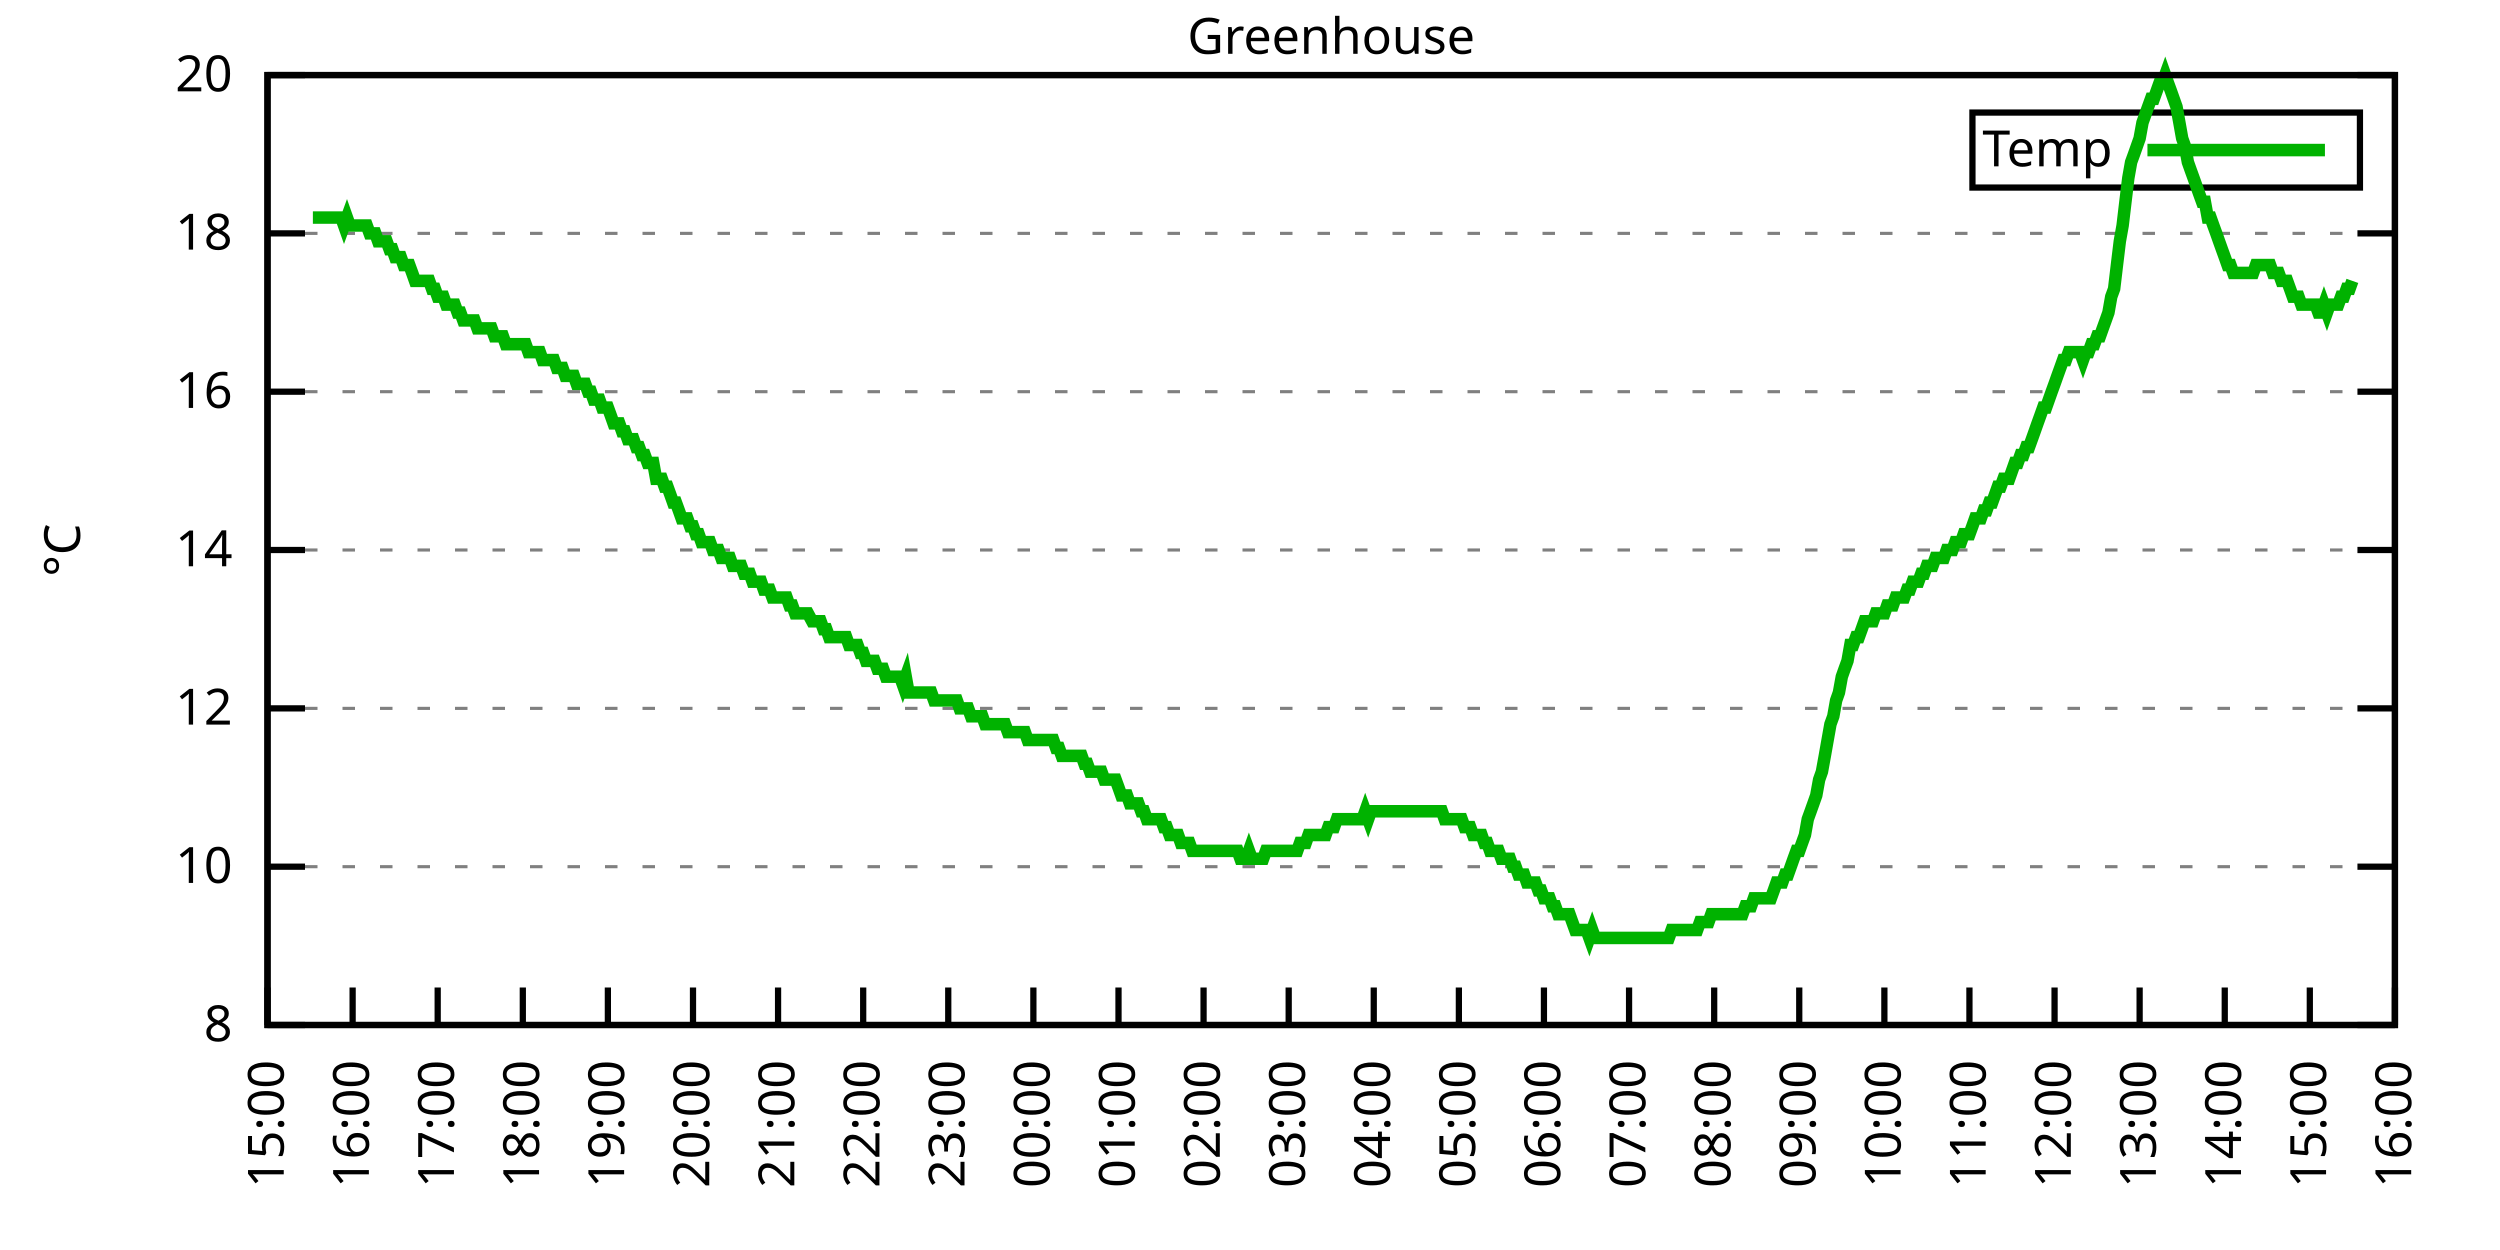
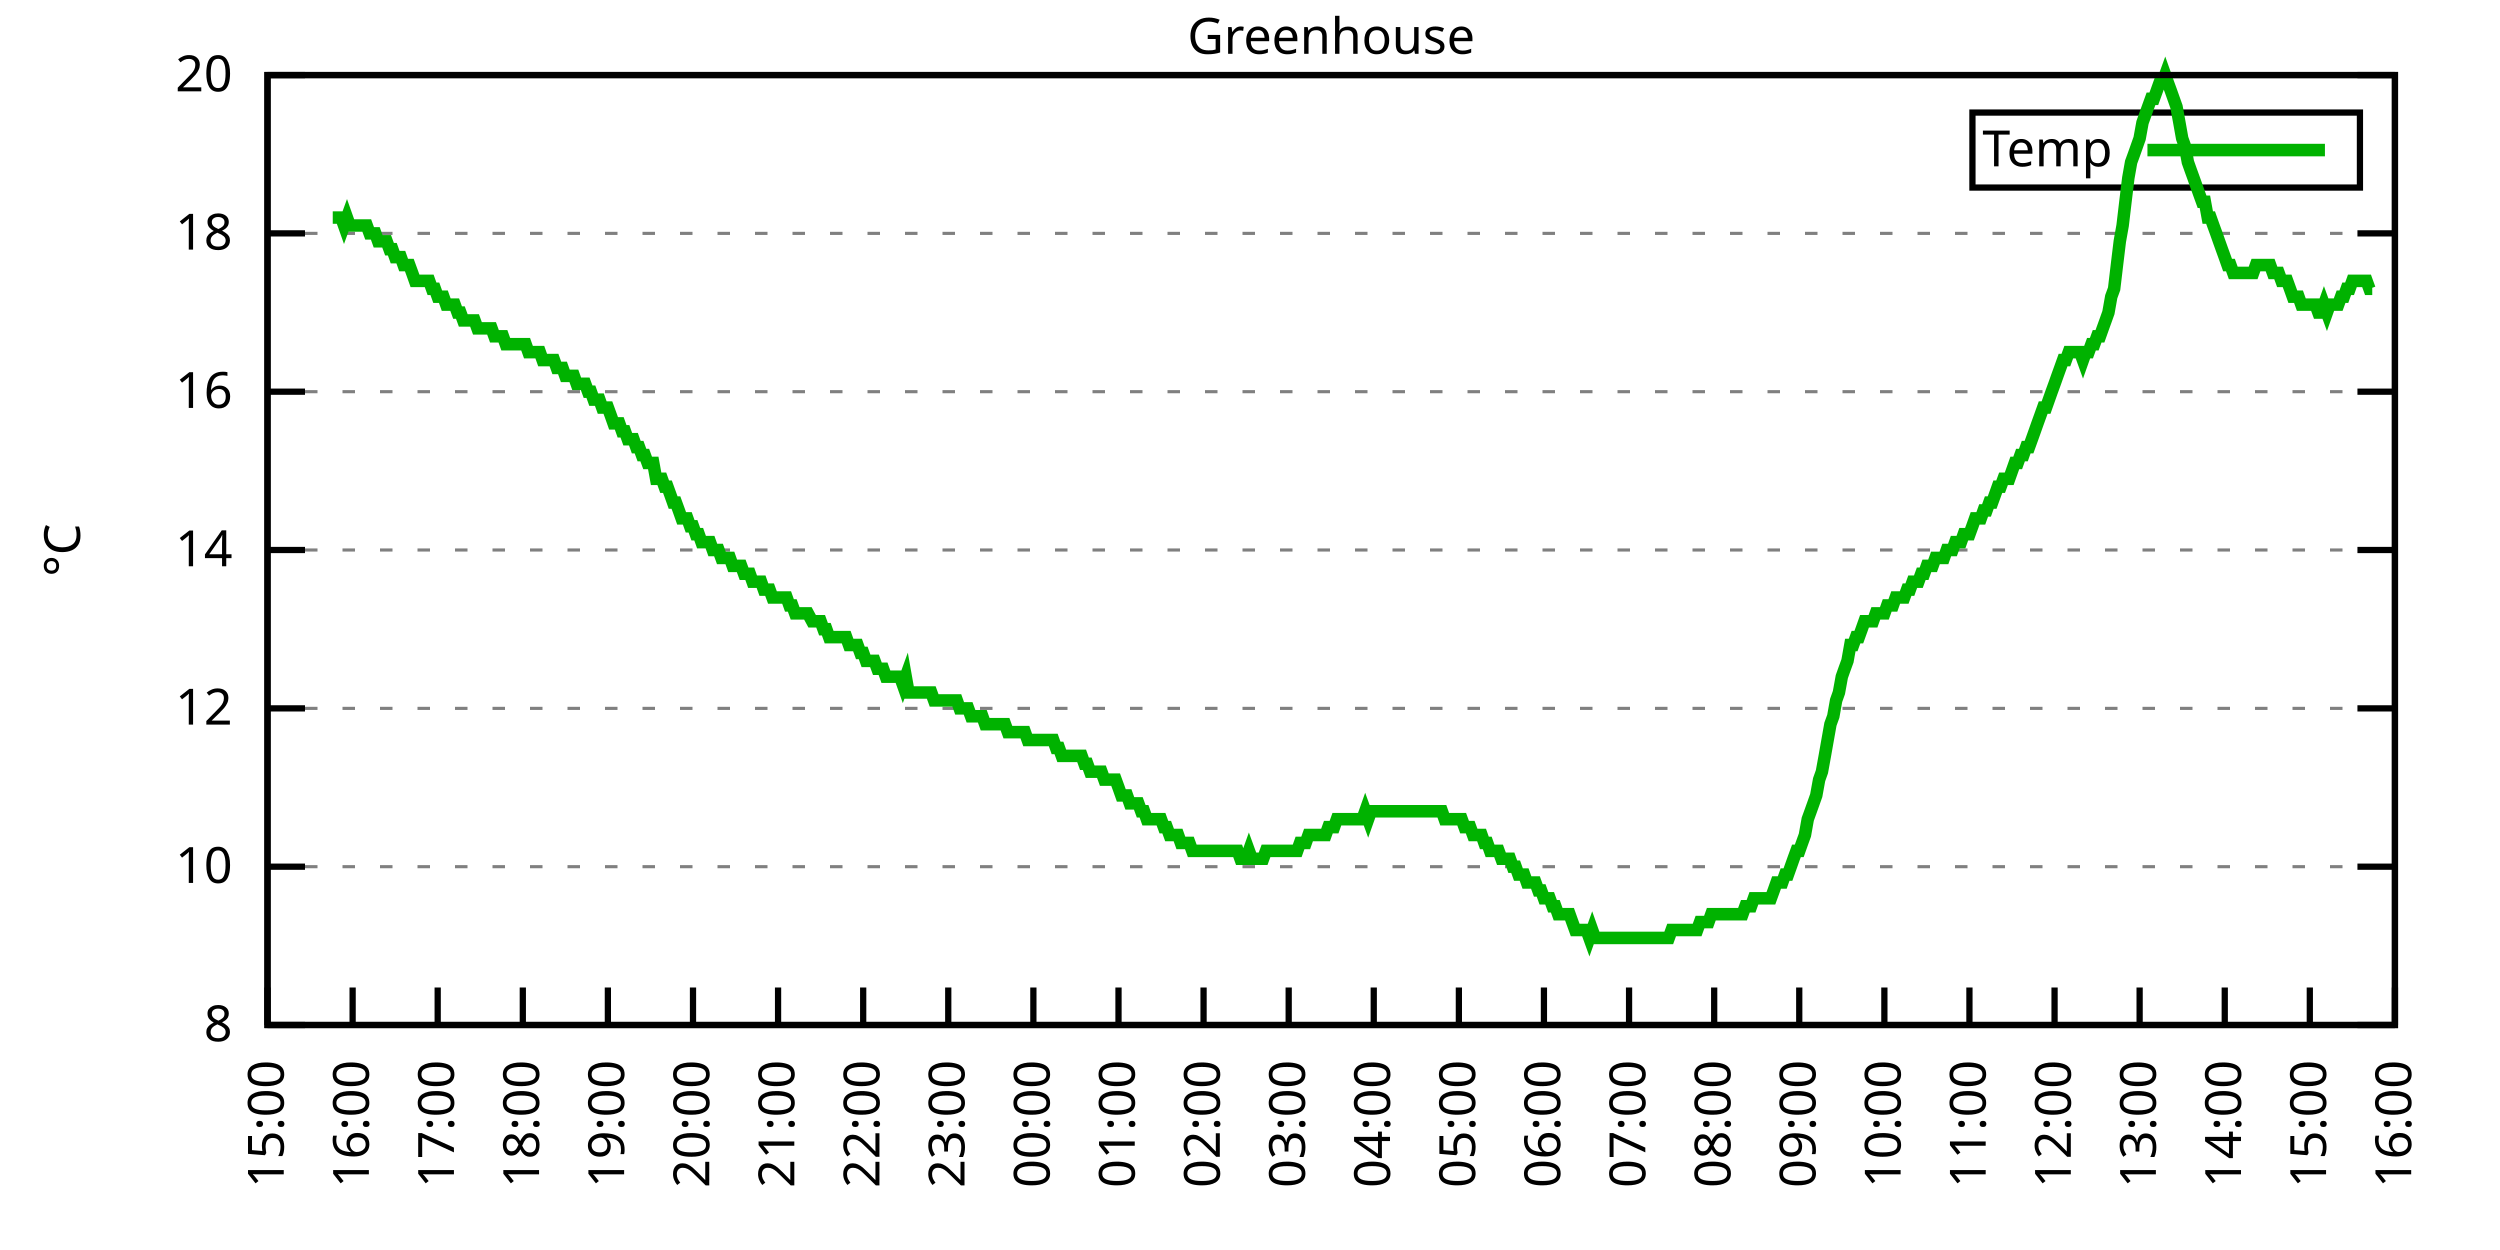
<svg xmlns="http://www.w3.org/2000/svg" xmlns:xlink="http://www.w3.org/1999/xlink" width="400" height="200" viewBox="0 0 400 200">
  <g id="gnuplot_canvas">
    <rect x="0" y="0" width="400" height="200" fill="none" />
    <defs>
      <circle id="gpDot" r="0.5" stroke-width="0.5" stroke="currentColor" />
      <path id="gpPt0" stroke-width="0.333" stroke="currentColor" d="M-1,0 h2 M0,-1 v2" />
      <path id="gpPt1" stroke-width="0.333" stroke="currentColor" d="M-1,-1 L1,1 M1,-1 L-1,1" />
      <path id="gpPt2" stroke-width="0.333" stroke="currentColor" d="M-1,0 L1,0 M0,-1 L0,1 M-1,-1 L1,1 M-1,1 L1,-1" />
      <rect id="gpPt3" stroke-width="0.333" stroke="currentColor" x="-1" y="-1" width="2" height="2" />
      <rect id="gpPt4" stroke-width="0.333" stroke="currentColor" fill="currentColor" x="-1" y="-1" width="2" height="2" />
      <circle id="gpPt5" stroke-width="0.333" stroke="currentColor" cx="0" cy="0" r="1" />
      <use xlink:href="#gpPt5" id="gpPt6" fill="currentColor" stroke="none" />
      <path id="gpPt7" stroke-width="0.333" stroke="currentColor" d="M0,-1.33 L-1.33,0.67 L1.33,0.67 z" />
      <use xlink:href="#gpPt7" id="gpPt8" fill="currentColor" stroke="none" />
      <use xlink:href="#gpPt7" id="gpPt9" stroke="currentColor" transform="rotate(180)" />
      <use xlink:href="#gpPt9" id="gpPt10" fill="currentColor" stroke="none" />
      <use xlink:href="#gpPt3" id="gpPt11" stroke="currentColor" transform="rotate(45)" />
      <use xlink:href="#gpPt11" id="gpPt12" fill="currentColor" stroke="none" />
      <path id="gpPt13" stroke-width="0.333" stroke="currentColor" d="M0,1.330 L1.265,0.411 L0.782,-1.067 L-0.782,-1.076 L-1.265,0.411 z" />
      <use xlink:href="#gpPt13" id="gpPt14" fill="currentColor" stroke="none" />
      <filter id="textbox" filterUnits="objectBoundingBox" x="0" y="0" height="1" width="1">
        <feFlood flood-color="white" flood-opacity="1" result="bgnd" />
        <feComposite in="SourceGraphic" in2="bgnd" operator="atop" />
      </filter>
      <filter id="greybox" filterUnits="objectBoundingBox" x="0" y="0" height="1" width="1">
        <feFlood flood-color="lightgrey" flood-opacity="1" result="grey" />
        <feComposite in="SourceGraphic" in2="grey" operator="atop" />
      </filter>
    </defs>
    <g fill="none" color="white" stroke="currentColor" stroke-width="1.00" stroke-linecap="butt" stroke-linejoin="miter">
</g>
    <g fill="none" color="black" stroke="currentColor" stroke-width="1.00" stroke-linecap="butt" stroke-linejoin="miter">
      <g stroke="none" shape-rendering="crispEdges">
        <polygon fill="rgb(255, 255, 255)" points="42.80,164.00 383.18,164.00 383.18,12.02 42.80,12.02 " />
      </g>
    </g>
    <g fill="none" color="black" stroke="currentColor" stroke-width="1.00" stroke-linecap="butt" stroke-linejoin="miter">
</g>
    <g fill="none" color="black" stroke="black" stroke-width="0.50" stroke-linecap="butt" stroke-linejoin="miter">
</g>
    <g fill="none" color="gray" stroke="currentColor" stroke-width="0.50" stroke-linecap="butt" stroke-linejoin="miter">
      <path stroke="gray" stroke-dasharray="2,4" class="gridline" d="M42.80,164.00 L383.19,164.00  " />
    </g>
    <g fill="none" color="gray" stroke="gray" stroke-width="1.00" stroke-linecap="butt" stroke-linejoin="miter">
</g>
    <g fill="none" color="black" stroke="currentColor" stroke-width="1.00" stroke-linecap="butt" stroke-linejoin="miter">
      <path stroke="black" d="M42.80,164.00 L48.80,164.00 M383.19,164.00 L377.19,164.00  " />
      <g transform="translate(37.20,166.60)" stroke="none" fill="black" font-family="Sans" font-size="8.00" text-anchor="end">
        <text>
          <tspan font-family="Sans"> 8</tspan>
        </text>
      </g>
    </g>
    <g fill="none" color="black" stroke="currentColor" stroke-width="1.00" stroke-linecap="butt" stroke-linejoin="miter">
</g>
    <g fill="none" color="black" stroke="black" stroke-width="0.50" stroke-linecap="butt" stroke-linejoin="miter">
</g>
    <g fill="none" color="gray" stroke="currentColor" stroke-width="0.50" stroke-linecap="butt" stroke-linejoin="miter">
      <path stroke="gray" stroke-dasharray="2,4" class="gridline" d="M42.80,138.67 L383.19,138.67  " />
    </g>
    <g fill="none" color="gray" stroke="gray" stroke-width="1.00" stroke-linecap="butt" stroke-linejoin="miter">
</g>
    <g fill="none" color="black" stroke="currentColor" stroke-width="1.00" stroke-linecap="butt" stroke-linejoin="miter">
      <path stroke="black" d="M42.80,138.67 L48.80,138.67 M383.19,138.67 L377.19,138.67  " />
      <g transform="translate(37.20,141.27)" stroke="none" fill="black" font-family="Sans" font-size="8.00" text-anchor="end">
        <text>
          <tspan font-family="Sans"> 10</tspan>
        </text>
      </g>
    </g>
    <g fill="none" color="black" stroke="currentColor" stroke-width="1.00" stroke-linecap="butt" stroke-linejoin="miter">
</g>
    <g fill="none" color="black" stroke="black" stroke-width="0.50" stroke-linecap="butt" stroke-linejoin="miter">
</g>
    <g fill="none" color="gray" stroke="currentColor" stroke-width="0.50" stroke-linecap="butt" stroke-linejoin="miter">
      <path stroke="gray" stroke-dasharray="2,4" class="gridline" d="M42.80,113.34 L383.19,113.34  " />
    </g>
    <g fill="none" color="gray" stroke="gray" stroke-width="1.00" stroke-linecap="butt" stroke-linejoin="miter">
</g>
    <g fill="none" color="black" stroke="currentColor" stroke-width="1.00" stroke-linecap="butt" stroke-linejoin="miter">
      <path stroke="black" d="M42.80,113.34 L48.80,113.34 M383.19,113.34 L377.19,113.34  " />
      <g transform="translate(37.20,115.94)" stroke="none" fill="black" font-family="Sans" font-size="8.00" text-anchor="end">
        <text>
          <tspan font-family="Sans"> 12</tspan>
        </text>
      </g>
    </g>
    <g fill="none" color="black" stroke="currentColor" stroke-width="1.00" stroke-linecap="butt" stroke-linejoin="miter">
</g>
    <g fill="none" color="black" stroke="black" stroke-width="0.50" stroke-linecap="butt" stroke-linejoin="miter">
</g>
    <g fill="none" color="gray" stroke="currentColor" stroke-width="0.50" stroke-linecap="butt" stroke-linejoin="miter">
      <path stroke="gray" stroke-dasharray="2,4" class="gridline" d="M42.80,88.00 L383.19,88.00  " />
    </g>
    <g fill="none" color="gray" stroke="gray" stroke-width="1.00" stroke-linecap="butt" stroke-linejoin="miter">
</g>
    <g fill="none" color="black" stroke="currentColor" stroke-width="1.00" stroke-linecap="butt" stroke-linejoin="miter">
      <path stroke="black" d="M42.80,88.00 L48.80,88.00 M383.19,88.00 L377.19,88.00  " />
      <g transform="translate(37.20,90.60)" stroke="none" fill="black" font-family="Sans" font-size="8.00" text-anchor="end">
        <text>
          <tspan font-family="Sans"> 14</tspan>
        </text>
      </g>
    </g>
    <g fill="none" color="black" stroke="currentColor" stroke-width="1.00" stroke-linecap="butt" stroke-linejoin="miter">
</g>
    <g fill="none" color="black" stroke="black" stroke-width="0.50" stroke-linecap="butt" stroke-linejoin="miter">
</g>
    <g fill="none" color="gray" stroke="currentColor" stroke-width="0.50" stroke-linecap="butt" stroke-linejoin="miter">
      <path stroke="gray" stroke-dasharray="2,4" class="gridline" d="M42.80,62.67 L383.19,62.67  " />
    </g>
    <g fill="none" color="gray" stroke="gray" stroke-width="1.00" stroke-linecap="butt" stroke-linejoin="miter">
</g>
    <g fill="none" color="black" stroke="currentColor" stroke-width="1.00" stroke-linecap="butt" stroke-linejoin="miter">
      <path stroke="black" d="M42.80,62.67 L48.80,62.67 M383.19,62.67 L377.19,62.67  " />
      <g transform="translate(37.20,65.27)" stroke="none" fill="black" font-family="Sans" font-size="8.00" text-anchor="end">
        <text>
          <tspan font-family="Sans"> 16</tspan>
        </text>
      </g>
    </g>
    <g fill="none" color="black" stroke="currentColor" stroke-width="1.00" stroke-linecap="butt" stroke-linejoin="miter">
</g>
    <g fill="none" color="black" stroke="black" stroke-width="0.50" stroke-linecap="butt" stroke-linejoin="miter">
</g>
    <g fill="none" color="gray" stroke="currentColor" stroke-width="0.50" stroke-linecap="butt" stroke-linejoin="miter">
      <path stroke="gray" stroke-dasharray="2,4" class="gridline" d="M42.80,37.34 L383.19,37.34  " />
    </g>
    <g fill="none" color="gray" stroke="gray" stroke-width="1.00" stroke-linecap="butt" stroke-linejoin="miter">
</g>
    <g fill="none" color="black" stroke="currentColor" stroke-width="1.00" stroke-linecap="butt" stroke-linejoin="miter">
      <path stroke="black" d="M42.80,37.34 L48.80,37.34 M383.19,37.34 L377.19,37.34  " />
      <g transform="translate(37.20,39.94)" stroke="none" fill="black" font-family="Sans" font-size="8.00" text-anchor="end">
        <text>
          <tspan font-family="Sans"> 18</tspan>
        </text>
      </g>
    </g>
    <g fill="none" color="black" stroke="currentColor" stroke-width="1.00" stroke-linecap="butt" stroke-linejoin="miter">
</g>
    <g fill="none" color="black" stroke="black" stroke-width="0.50" stroke-linecap="butt" stroke-linejoin="miter">
</g>
    <g fill="none" color="gray" stroke="currentColor" stroke-width="0.50" stroke-linecap="butt" stroke-linejoin="miter">
      <path stroke="gray" stroke-dasharray="2,4" class="gridline" d="M42.80,12.01 L383.19,12.01  " />
    </g>
    <g fill="none" color="gray" stroke="gray" stroke-width="1.00" stroke-linecap="butt" stroke-linejoin="miter">
</g>
    <g fill="none" color="black" stroke="currentColor" stroke-width="1.00" stroke-linecap="butt" stroke-linejoin="miter">
      <path stroke="black" d="M42.80,12.01 L48.80,12.01 M383.19,12.01 L377.19,12.01  " />
      <g transform="translate(37.20,14.61)" stroke="none" fill="black" font-family="Sans" font-size="8.00" text-anchor="end">
        <text>
          <tspan font-family="Sans"> 20</tspan>
        </text>
      </g>
    </g>
    <g fill="none" color="black" stroke="currentColor" stroke-width="1.00" stroke-linecap="butt" stroke-linejoin="miter">
      <path stroke="black" d="M42.80,164.00 L42.80,158.00  " />
      <g transform="translate(45.40,169.60) rotate(270.00)" stroke="none" fill="black" font-family="Sans" font-size="8.00" text-anchor="end">
        <text>
          <tspan font-family="Sans">15:00</tspan>
        </text>
      </g>
    </g>
    <g fill="none" color="black" stroke="currentColor" stroke-width="1.00" stroke-linecap="butt" stroke-linejoin="miter">
      <path stroke="black" d="M56.42,164.00 L56.42,158.00  " />
      <g transform="translate(59.02,169.60) rotate(270.00)" stroke="none" fill="black" font-family="Sans" font-size="8.00" text-anchor="end">
        <text>
          <tspan font-family="Sans">16:00</tspan>
        </text>
      </g>
    </g>
    <g fill="none" color="black" stroke="currentColor" stroke-width="1.00" stroke-linecap="butt" stroke-linejoin="miter">
      <path stroke="black" d="M70.03,164.00 L70.03,158.00  " />
      <g transform="translate(72.63,169.60) rotate(270.00)" stroke="none" fill="black" font-family="Sans" font-size="8.00" text-anchor="end">
        <text>
          <tspan font-family="Sans">17:00</tspan>
        </text>
      </g>
    </g>
    <g fill="none" color="black" stroke="currentColor" stroke-width="1.00" stroke-linecap="butt" stroke-linejoin="miter">
      <path stroke="black" d="M83.65,164.00 L83.65,158.00  " />
      <g transform="translate(86.25,169.60) rotate(270.00)" stroke="none" fill="black" font-family="Sans" font-size="8.00" text-anchor="end">
        <text>
          <tspan font-family="Sans">18:00</tspan>
        </text>
      </g>
    </g>
    <g fill="none" color="black" stroke="currentColor" stroke-width="1.00" stroke-linecap="butt" stroke-linejoin="miter">
      <path stroke="black" d="M97.26,164.00 L97.26,158.00  " />
      <g transform="translate(99.86,169.60) rotate(270.00)" stroke="none" fill="black" font-family="Sans" font-size="8.00" text-anchor="end">
        <text>
          <tspan font-family="Sans">19:00</tspan>
        </text>
      </g>
    </g>
    <g fill="none" color="black" stroke="currentColor" stroke-width="1.00" stroke-linecap="butt" stroke-linejoin="miter">
      <path stroke="black" d="M110.88,164.00 L110.88,158.00  " />
      <g transform="translate(113.48,169.60) rotate(270.00)" stroke="none" fill="black" font-family="Sans" font-size="8.00" text-anchor="end">
        <text>
          <tspan font-family="Sans">20:00</tspan>
        </text>
      </g>
    </g>
    <g fill="none" color="black" stroke="currentColor" stroke-width="1.00" stroke-linecap="butt" stroke-linejoin="miter">
      <path stroke="black" d="M124.49,164.00 L124.49,158.00  " />
      <g transform="translate(127.09,169.60) rotate(270.00)" stroke="none" fill="black" font-family="Sans" font-size="8.00" text-anchor="end">
        <text>
          <tspan font-family="Sans">21:00</tspan>
        </text>
      </g>
    </g>
    <g fill="none" color="black" stroke="currentColor" stroke-width="1.00" stroke-linecap="butt" stroke-linejoin="miter">
      <path stroke="black" d="M138.11,164.00 L138.11,158.00  " />
      <g transform="translate(140.71,169.60) rotate(270.00)" stroke="none" fill="black" font-family="Sans" font-size="8.00" text-anchor="end">
        <text>
          <tspan font-family="Sans">22:00</tspan>
        </text>
      </g>
    </g>
    <g fill="none" color="black" stroke="currentColor" stroke-width="1.00" stroke-linecap="butt" stroke-linejoin="miter">
      <path stroke="black" d="M151.72,164.00 L151.72,158.00  " />
      <g transform="translate(154.32,169.60) rotate(270.00)" stroke="none" fill="black" font-family="Sans" font-size="8.00" text-anchor="end">
        <text>
          <tspan font-family="Sans">23:00</tspan>
        </text>
      </g>
    </g>
    <g fill="none" color="black" stroke="currentColor" stroke-width="1.00" stroke-linecap="butt" stroke-linejoin="miter">
      <path stroke="black" d="M165.34,164.00 L165.34,158.00  " />
      <g transform="translate(167.94,169.60) rotate(270.00)" stroke="none" fill="black" font-family="Sans" font-size="8.00" text-anchor="end">
        <text>
          <tspan font-family="Sans">00:00</tspan>
        </text>
      </g>
    </g>
    <g fill="none" color="black" stroke="currentColor" stroke-width="1.00" stroke-linecap="butt" stroke-linejoin="miter">
      <path stroke="black" d="M178.96,164.00 L178.96,158.00  " />
      <g transform="translate(181.56,169.60) rotate(270.00)" stroke="none" fill="black" font-family="Sans" font-size="8.00" text-anchor="end">
        <text>
          <tspan font-family="Sans">01:00</tspan>
        </text>
      </g>
    </g>
    <g fill="none" color="black" stroke="currentColor" stroke-width="1.00" stroke-linecap="butt" stroke-linejoin="miter">
      <path stroke="black" d="M192.57,164.00 L192.57,158.00  " />
      <g transform="translate(195.17,169.60) rotate(270.00)" stroke="none" fill="black" font-family="Sans" font-size="8.00" text-anchor="end">
        <text>
          <tspan font-family="Sans">02:00</tspan>
        </text>
      </g>
    </g>
    <g fill="none" color="black" stroke="currentColor" stroke-width="1.00" stroke-linecap="butt" stroke-linejoin="miter">
      <path stroke="black" d="M206.19,164.00 L206.19,158.00  " />
      <g transform="translate(208.79,169.60) rotate(270.00)" stroke="none" fill="black" font-family="Sans" font-size="8.00" text-anchor="end">
        <text>
          <tspan font-family="Sans">03:00</tspan>
        </text>
      </g>
    </g>
    <g fill="none" color="black" stroke="currentColor" stroke-width="1.00" stroke-linecap="butt" stroke-linejoin="miter">
      <path stroke="black" d="M219.80,164.00 L219.80,158.00  " />
      <g transform="translate(222.40,169.60) rotate(270.00)" stroke="none" fill="black" font-family="Sans" font-size="8.00" text-anchor="end">
        <text>
          <tspan font-family="Sans">04:00</tspan>
        </text>
      </g>
    </g>
    <g fill="none" color="black" stroke="currentColor" stroke-width="1.00" stroke-linecap="butt" stroke-linejoin="miter">
      <path stroke="black" d="M233.42,164.00 L233.42,158.00  " />
      <g transform="translate(236.02,169.60) rotate(270.00)" stroke="none" fill="black" font-family="Sans" font-size="8.00" text-anchor="end">
        <text>
          <tspan font-family="Sans">05:00</tspan>
        </text>
      </g>
    </g>
    <g fill="none" color="black" stroke="currentColor" stroke-width="1.00" stroke-linecap="butt" stroke-linejoin="miter">
      <path stroke="black" d="M247.03,164.00 L247.03,158.00  " />
      <g transform="translate(249.63,169.60) rotate(270.00)" stroke="none" fill="black" font-family="Sans" font-size="8.00" text-anchor="end">
        <text>
          <tspan font-family="Sans">06:00</tspan>
        </text>
      </g>
    </g>
    <g fill="none" color="black" stroke="currentColor" stroke-width="1.00" stroke-linecap="butt" stroke-linejoin="miter">
      <path stroke="black" d="M260.65,164.00 L260.65,158.00  " />
      <g transform="translate(263.25,169.60) rotate(270.00)" stroke="none" fill="black" font-family="Sans" font-size="8.00" text-anchor="end">
        <text>
          <tspan font-family="Sans">07:00</tspan>
        </text>
      </g>
    </g>
    <g fill="none" color="black" stroke="currentColor" stroke-width="1.00" stroke-linecap="butt" stroke-linejoin="miter">
      <path stroke="black" d="M274.27,164.00 L274.27,158.00  " />
      <g transform="translate(276.87,169.60) rotate(270.00)" stroke="none" fill="black" font-family="Sans" font-size="8.00" text-anchor="end">
        <text>
          <tspan font-family="Sans">08:00</tspan>
        </text>
      </g>
    </g>
    <g fill="none" color="black" stroke="currentColor" stroke-width="1.00" stroke-linecap="butt" stroke-linejoin="miter">
      <path stroke="black" d="M287.88,164.00 L287.88,158.00  " />
      <g transform="translate(290.48,169.60) rotate(270.00)" stroke="none" fill="black" font-family="Sans" font-size="8.00" text-anchor="end">
        <text>
          <tspan font-family="Sans">09:00</tspan>
        </text>
      </g>
    </g>
    <g fill="none" color="black" stroke="currentColor" stroke-width="1.00" stroke-linecap="butt" stroke-linejoin="miter">
      <path stroke="black" d="M301.50,164.00 L301.50,158.00  " />
      <g transform="translate(304.10,169.60) rotate(270.00)" stroke="none" fill="black" font-family="Sans" font-size="8.00" text-anchor="end">
        <text>
          <tspan font-family="Sans">10:00</tspan>
        </text>
      </g>
    </g>
    <g fill="none" color="black" stroke="currentColor" stroke-width="1.00" stroke-linecap="butt" stroke-linejoin="miter">
      <path stroke="black" d="M315.11,164.00 L315.11,158.00  " />
      <g transform="translate(317.71,169.60) rotate(270.00)" stroke="none" fill="black" font-family="Sans" font-size="8.00" text-anchor="end">
        <text>
          <tspan font-family="Sans">11:00</tspan>
        </text>
      </g>
    </g>
    <g fill="none" color="black" stroke="currentColor" stroke-width="1.00" stroke-linecap="butt" stroke-linejoin="miter">
      <path stroke="black" d="M328.73,164.00 L328.73,158.00  " />
      <g transform="translate(331.33,169.60) rotate(270.00)" stroke="none" fill="black" font-family="Sans" font-size="8.00" text-anchor="end">
        <text>
          <tspan font-family="Sans">12:00</tspan>
        </text>
      </g>
    </g>
    <g fill="none" color="black" stroke="currentColor" stroke-width="1.00" stroke-linecap="butt" stroke-linejoin="miter">
      <path stroke="black" d="M342.34,164.00 L342.34,158.00  " />
      <g transform="translate(344.94,169.60) rotate(270.00)" stroke="none" fill="black" font-family="Sans" font-size="8.00" text-anchor="end">
        <text>
          <tspan font-family="Sans">13:00</tspan>
        </text>
      </g>
    </g>
    <g fill="none" color="black" stroke="currentColor" stroke-width="1.00" stroke-linecap="butt" stroke-linejoin="miter">
      <path stroke="black" d="M355.96,164.00 L355.96,158.00  " />
      <g transform="translate(358.56,169.60) rotate(270.00)" stroke="none" fill="black" font-family="Sans" font-size="8.00" text-anchor="end">
        <text>
          <tspan font-family="Sans">14:00</tspan>
        </text>
      </g>
    </g>
    <g fill="none" color="black" stroke="currentColor" stroke-width="1.00" stroke-linecap="butt" stroke-linejoin="miter">
      <path stroke="black" d="M369.57,164.00 L369.57,158.00  " />
      <g transform="translate(372.17,169.60) rotate(270.00)" stroke="none" fill="black" font-family="Sans" font-size="8.00" text-anchor="end">
        <text>
          <tspan font-family="Sans">15:00</tspan>
        </text>
      </g>
    </g>
    <g fill="none" color="black" stroke="currentColor" stroke-width="1.00" stroke-linecap="butt" stroke-linejoin="miter">
      <path stroke="black" d="M383.19,164.00 L383.19,158.00  " />
      <g transform="translate(385.79,169.60) rotate(270.00)" stroke="none" fill="black" font-family="Sans" font-size="8.00" text-anchor="end">
        <text>
          <tspan font-family="Sans">16:00</tspan>
        </text>
      </g>
    </g>
    <g fill="none" color="black" stroke="currentColor" stroke-width="1.00" stroke-linecap="butt" stroke-linejoin="miter">
</g>
    <g fill="none" color="black" stroke="currentColor" stroke-width="1.00" stroke-linecap="butt" stroke-linejoin="miter">
      <path stroke="black" d="M42.80,12.01 L42.80,164.00 L383.19,164.00 L383.19,12.01 L42.80,12.01 Z  " />
    </g>
    <g fill="none" color="black" stroke="currentColor" stroke-width="1.00" stroke-linecap="butt" stroke-linejoin="miter">
</g>
    <g fill="none" color="black" stroke="currentColor" stroke-width="1.00" stroke-linecap="butt" stroke-linejoin="miter">
      <path stroke="black" d="M315.59,30.01 L315.59,18.01 L377.59,18.01 L377.59,30.01 L315.59,30.01 Z  " />
    </g>
    <g id="Greenhouse_plot_1">
      <g fill="none" color="white" stroke="black" stroke-width="2.00" stroke-linecap="butt" stroke-linejoin="miter">
</g>
      <g fill="none" color="black" stroke="currentColor" stroke-width="2.00" stroke-linecap="butt" stroke-linejoin="miter">
        <g transform="translate(337.99,26.61)" stroke="none" fill="black" font-family="Sans" font-size="8.00" text-anchor="end">
          <text>
            <tspan font-family="Sans">Temp</tspan>
          </text>
        </g>
      </g>
      <g fill="none" color="black" stroke="currentColor" stroke-width="2.00" stroke-linecap="butt" stroke-linejoin="miter">
-         <path stroke="rgb(  0, 178,   0)" d="M343.59,24.01 L371.99,24.01 M50.06,34.81 L50.52,34.81 L50.97,34.81 L51.42,34.81 L51.88,34.81 L52.33,34.81   L52.78,34.81 L53.24,34.81 L53.69,34.81 L54.15,34.81 L54.60,34.81 L55.05,36.08 L55.51,34.81 L55.96,36.08   L56.42,36.08 L56.87,36.08 L57.32,36.08 L57.78,36.08 L58.23,36.08 L58.68,36.08 L59.14,37.34 L59.59,37.34   L60.05,37.34 L60.50,38.61 L60.95,38.61 L61.41,38.61 L61.86,38.61 L62.32,39.87 L62.77,39.87 L63.22,41.14   L63.68,41.14 L64.13,41.14 L64.58,42.41 L65.04,42.41 L65.49,42.41 L65.95,43.67 L66.40,44.94 L66.85,44.94   L67.31,44.94 L67.76,44.94 L68.22,44.94 L68.67,44.94 L69.12,46.21 L69.58,46.21 L70.03,47.47 L70.49,47.47   L70.94,47.47 L71.39,48.74 L71.85,48.74 L72.30,48.74 L72.75,48.74 L73.21,50.01 L73.66,50.01 L74.12,51.27   L74.57,51.27 L75.02,51.27 L75.48,51.27 L75.93,51.27 L76.39,52.54 L76.84,52.54 L77.29,52.54 L77.75,52.54   L78.20,52.54 L78.65,52.54 L79.11,53.81 L79.56,53.81 L80.02,53.81 L80.47,53.81 L80.92,55.07 L81.38,55.07   L81.83,55.07 L82.29,55.07 L82.74,55.07 L83.19,55.07 L83.65,55.07 L84.10,55.07 L84.55,56.34 L85.01,56.34   L85.46,56.34 L85.92,56.34 L86.37,56.34 L86.82,57.61 L87.28,57.61 L87.73,57.61 L88.19,57.61 L88.64,57.61   L89.09,58.87 L89.55,58.87 L90.00,58.87 L90.45,60.14 L90.91,60.14 L91.36,60.14 L91.82,60.14 L92.27,61.41   L92.72,61.41 L93.18,61.41 L93.63,61.41 L94.09,62.67 L94.54,62.67 L94.99,63.94 L95.45,63.94 L95.90,63.94   L96.35,65.21 L96.81,65.21 L97.26,65.21 L97.72,66.47 L98.17,67.74 L98.62,67.74 L99.08,67.74 L99.53,69.01   L99.99,69.01 L100.44,70.27 L100.89,70.27 L101.35,70.27 L101.80,71.54 L102.25,71.54 L102.71,72.81 L103.16,72.81   L103.62,74.07 L104.07,74.07 L104.52,74.07 L104.98,76.61 L105.43,76.61 L105.89,76.61 L106.34,77.87 L106.79,77.87   L107.25,79.14 L107.70,80.41 L108.15,80.41 L108.61,81.67 L109.06,82.94 L109.52,82.94 L109.97,82.94 L110.42,84.21   L110.88,84.21 L111.33,85.47 L111.79,85.47 L112.24,86.74 L112.69,86.74 L113.15,86.74 L113.60,86.74 L114.05,88.00   L114.51,88.00 L114.96,88.00 L115.42,89.27 L115.87,89.27 L116.32,89.27 L116.78,89.27 L117.23,90.54 L117.69,90.54   L118.14,90.54 L118.59,90.54 L119.05,91.80 L119.50,91.80 L119.96,91.80 L120.41,93.07 L120.86,93.07 L121.32,93.07   L121.77,93.07 L122.22,94.34 L122.68,94.34 L123.13,94.34 L123.59,95.60 L124.04,95.60 L124.49,95.60 L124.95,95.60   L125.40,95.60 L125.86,95.60 L126.31,96.87 L126.76,96.87 L127.22,98.14 L127.67,98.14 L128.12,98.14 L128.58,98.14   L129.03,98.14 L129.26,98.14 L129.94,99.40 L130.39,99.40 L130.85,99.40 L131.30,99.40 L131.76,100.67 L132.21,100.67   L132.66,101.94 L133.12,101.94 L133.57,101.94 L134.02,101.94 L134.48,101.94 L134.93,101.94 L135.39,101.94 L135.84,103.20   L136.29,103.20 L136.75,103.20 L137.20,103.20 L137.66,104.47 L138.11,104.47 L138.56,105.74 L139.02,105.74 L139.47,105.74   L139.92,105.74 L140.38,107.00 L140.83,107.00 L141.29,107.00 L141.74,108.27 L142.19,108.27 L142.65,108.27 L143.10,108.27   L143.56,108.27 L144.01,108.27 L144.46,109.54 L144.92,108.27 L145.37,110.80 L145.82,110.80 L146.28,110.80 L146.73,110.80   L147.19,110.80 L147.64,110.80 L148.09,110.80 L148.55,110.80 L149.00,110.80 L149.46,112.07 L149.91,112.07 L150.36,112.07   L150.82,112.07 L151.27,112.07 L151.72,112.07 L152.18,112.07 L152.63,112.07 L153.09,112.07 L153.54,113.34 L153.99,113.34   L154.45,113.34 L154.90,113.34 L155.36,114.60 L155.81,114.60 L156.26,114.60 L156.72,114.60 L157.17,114.60 L157.62,115.87   L158.08,115.87 L158.53,115.87 L158.99,115.87 L159.44,115.87 L159.89,115.87 L160.35,115.87 L160.80,115.87 L161.26,117.14   L161.71,117.14 L162.16,117.14 L162.62,117.14 L163.07,117.14 L163.52,117.14 L163.98,117.14 L164.43,118.40 L164.89,118.40   L165.34,118.40 L165.79,118.40 L166.25,118.40 L166.70,118.40 L167.16,118.40 L167.61,118.40 L168.06,118.40 L168.52,118.40   L168.97,119.67 L169.43,119.67 L169.88,120.94 L170.33,120.94 L170.79,120.94 L171.24,120.94 L171.69,120.94 L172.15,120.94   L172.60,120.94 L173.06,120.94 L173.51,122.20 L173.96,122.20 L174.42,123.47 L174.87,123.47 L175.33,123.47 L175.78,123.47   L176.23,123.47 L176.69,124.74 L177.14,124.74 L177.59,124.74 L178.05,124.74 L178.50,124.74 L178.96,126.00 L179.41,127.27   L179.86,127.27 L180.32,127.27 L180.77,128.54 L181.23,128.54 L181.68,128.54 L182.13,128.54 L182.59,129.80 L183.04,129.80   L183.49,131.07 L183.95,131.07 L184.40,131.07 L184.86,131.07 L185.31,131.07 L185.76,131.07 L186.22,132.34 L186.67,132.34   L187.13,133.60 L187.58,133.60 L188.03,133.60 L188.49,133.60 L188.94,134.87 L189.39,134.87 L189.85,134.87 L190.30,134.87   L190.76,136.14 L191.21,136.14 L191.66,136.14 L192.12,136.14 L192.57,136.14 L193.03,136.14 L193.48,136.14 L193.93,136.14   L194.39,136.14 L194.84,136.14 L195.29,136.14 L195.75,136.14 L196.20,136.14 L196.66,136.14 L197.11,136.14 L197.56,136.14   L198.02,136.14 L198.47,137.40 L198.93,137.40 L199.38,137.40 L199.83,136.14 L200.29,137.40 L200.74,137.40 L201.19,137.40   L201.65,137.40 L202.10,137.40 L202.56,136.14 L203.01,136.14 L203.46,136.14 L203.92,136.14 L204.37,136.14 L204.83,136.14   L205.28,136.14 L205.73,136.14 L206.19,136.14 L206.64,136.14 L207.09,136.14 L207.55,136.14 L208.00,134.87 L208.46,134.87   L208.91,134.87 L209.36,133.60 L209.82,133.60 L210.27,133.60 L210.73,133.60 L211.18,133.60 L211.63,133.60 L212.09,133.60   L212.54,132.34 L213.00,132.34 L213.45,132.34 L213.90,131.07 L214.36,131.07 L214.81,131.07 L215.26,131.07 L215.72,131.07   L216.17,131.07 L216.63,131.07 L217.08,131.07 L217.53,131.07 L217.99,131.07 L218.44,129.80 L218.90,131.07 L219.35,129.80   L219.80,129.80 L220.26,129.80 L220.71,129.80 L221.16,129.80 L221.62,129.80 L222.07,129.80 L222.53,129.80 L222.98,129.80   L223.43,129.80 L223.89,129.80 L224.34,129.80 L224.80,129.80 L225.25,129.80 L225.70,129.80 L226.16,129.80 L226.61,129.80   L227.06,129.80 L227.52,129.80 L227.97,129.80 L228.43,129.80 L228.88,129.80 L229.33,129.80 L229.79,129.80 L230.24,129.80   L230.70,129.80 L231.15,131.07 L231.60,131.07 L232.06,131.07 L232.51,131.07 L232.96,131.07 L233.42,131.07 L233.87,131.07   L234.33,132.34 L234.78,132.34 L235.23,132.34 L235.69,133.60 L236.14,133.60 L236.60,133.60 L237.05,133.60 L237.50,134.87   L237.96,134.87 L238.41,136.14 L238.86,136.14 L239.32,136.14 L239.77,136.14 L240.23,137.40 L240.68,137.40 L241.13,137.40   L241.59,137.40 L242.04,138.67 L242.50,138.67 L242.95,139.93 L243.40,139.93 L243.86,139.93 L244.31,141.20 L244.76,141.20   L245.22,141.20 L245.67,141.20 L246.13,142.47 L246.58,142.47 L247.03,143.73 L247.49,143.73 L247.94,143.73 L248.40,145.00   L248.85,145.00 L249.30,146.27 L249.76,146.27 L250.21,146.27 L250.66,146.27 L251.12,146.27 L251.57,147.53 L252.03,148.80   L252.48,148.80 L252.93,148.80 L253.39,148.80 L253.84,148.80 L254.30,150.07 L254.75,148.80 L255.20,150.07 L255.66,150.07   L256.11,150.07 L256.56,150.07 L257.02,150.07 L257.47,150.07 L257.93,150.07 L258.38,150.07 L258.83,150.07 L259.29,150.07   L259.74,150.07 L260.20,150.07 L260.65,150.07 L261.10,150.07 L261.56,150.07 L262.01,150.07 L262.47,150.07 L262.92,150.07   L263.37,150.07 L263.83,150.07 L264.28,150.07 L264.73,150.07 L265.19,150.07 L265.64,150.07 L266.10,150.07 L266.55,150.07   L267.00,150.07 L267.46,148.80 L267.91,148.80 L268.37,148.80 L268.82,148.80 L269.27,148.80 L269.73,148.80 L270.18,148.80   L270.63,148.80 L271.09,148.80 L271.54,148.80 L272.00,147.53 L272.45,147.53 L272.90,147.53 L273.36,147.53 L273.81,146.27   L274.27,146.27 L274.72,146.27 L275.17,146.27 L275.63,146.27 L276.08,146.27 L276.53,146.27 L276.99,146.27 L277.44,146.27   L277.90,146.27 L278.35,146.27 L278.80,146.27 L279.26,145.00 L279.71,145.00 L280.17,145.00 L280.62,143.73 L281.07,143.73   L281.53,143.73 L281.98,143.73 L282.43,143.73 L282.89,143.73 L283.34,143.73 L283.80,142.47 L284.25,141.20 L284.70,141.20   L285.16,141.20 L285.61,139.93 L286.07,139.93 L286.52,138.67 L286.97,137.40 L287.43,136.14 L287.88,136.14 L288.33,134.87   L288.79,133.60 L289.24,131.07 L289.70,129.80 L290.15,128.54 L290.60,127.27 L291.06,124.74 L291.51,123.47 L291.97,120.94   L292.42,118.40 L292.87,115.87 L293.33,114.60 L293.78,112.07 L294.23,110.80 L294.69,108.27 L295.14,107.00 L295.60,105.74   L296.05,103.20 L296.50,103.20 L296.96,101.94 L297.41,101.94 L297.87,100.67 L298.32,99.40 L298.77,99.40 L299.23,99.40   L299.68,99.40 L300.13,98.14 L300.59,98.14 L301.04,98.14 L301.50,98.14 L301.95,96.87 L302.40,96.87 L302.86,96.87   L303.31,95.60 L303.77,95.60 L304.22,95.60 L304.67,95.60 L305.13,94.34 L305.58,94.34 L306.03,93.07 L306.49,93.07   L306.94,93.07 L307.40,91.80 L307.85,91.80 L308.30,90.54 L308.76,90.54 L309.21,90.54 L309.67,89.27 L310.12,89.27   L310.57,89.27 L311.03,89.27 L311.48,88.00 L311.94,88.00 L312.39,88.00 L312.84,86.74 L313.30,86.74 L313.75,86.74   L314.20,85.47 L314.66,85.47 L315.11,85.47 L315.57,84.21 L316.02,82.94 L316.47,82.94 L316.93,82.94 L317.38,81.67   L317.84,81.67 L318.29,80.41 L318.74,80.41 L319.20,79.14 L319.65,77.87 L320.10,77.87 L320.56,76.61 L321.01,76.61   L321.47,76.61 L321.92,75.34 L322.37,74.07 L322.83,74.07 L323.28,72.81 L323.74,72.81 L324.19,71.54 L324.64,71.54   L325.10,70.27 L325.55,69.01 L326.00,67.74 L326.46,66.47 L326.91,65.21 L327.37,65.21 L327.82,63.94 L328.27,62.67   L328.73,61.41 L329.18,60.14 L329.64,58.87 L330.09,57.61 L330.54,57.61 L331.00,56.34 L331.45,56.34 L331.90,56.34   L332.36,56.34 L332.81,56.34 L333.27,57.61 L333.72,56.34 L334.17,56.34 L334.63,55.07 L335.08,55.07 L335.54,53.81   L335.99,53.81 L336.44,52.54 L336.90,51.27 L337.35,50.01 L337.80,47.47 L338.26,46.21 L338.71,42.41 L339.17,38.61   L339.62,36.08 L340.07,32.28 L340.53,28.48 L340.98,25.94 L341.44,24.68 L341.89,23.41 L342.34,22.14 L342.80,19.61   L343.25,18.34 L343.70,17.08 L344.16,15.81 L344.61,15.81 L345.07,14.54 L345.52,13.28 L345.97,13.28 L346.43,12.01   L346.88,13.28 L347.34,14.54 L347.79,15.81 L348.24,17.08 L348.70,19.61 L349.15,22.14 L349.60,23.41 L350.06,25.94   L350.51,27.21 L350.97,28.48 L351.42,29.74 L351.87,31.01 L352.33,32.28 L352.78,32.28 L353.24,34.81 L353.69,34.81   L354.14,36.08 L354.60,37.34 L355.05,38.61 L355.50,39.87 L355.96,41.14 L356.41,42.41 L356.87,42.41 L357.32,43.67   L357.77,43.67 L358.23,43.67 L358.68,43.67 L359.14,43.67 L359.59,43.67 L360.04,43.67 L360.50,43.67 L360.95,42.41   L361.41,42.41 L361.86,42.41 L362.31,42.41 L362.77,42.41 L363.22,42.41 L363.67,43.67 L364.13,43.67 L364.58,43.67   L365.04,44.94 L365.49,44.94 L365.94,44.94 L366.40,46.21 L366.85,47.47 L367.31,47.47 L367.76,47.47 L368.21,48.74   L368.67,48.74 L369.12,48.74 L369.57,48.74 L370.03,48.74 L370.48,48.74 L370.94,50.01 L371.39,50.01 L371.84,48.74   L372.30,50.01 L372.75,48.74 L373.21,48.74 L373.66,48.74 L374.11,48.74 L374.57,47.47 L375.02,47.47 L375.47,46.21   L375.93,46.21 L376.38,44.94  " />
+         <path stroke="rgb(  0, 178,   0)" d="M343.59,24.01 L371.99,24.01 M53.24,34.81 L53.69,34.81 L54.15,34.81 L54.60,34.81 L55.05,36.08 L55.51,34.81   L55.96,36.08 L56.42,36.08 L56.87,36.08 L57.32,36.08 L57.78,36.08 L58.23,36.08 L58.68,36.08 L59.14,37.34   L59.59,37.34 L60.05,37.34 L60.50,38.61 L60.95,38.61 L61.41,38.61 L61.86,38.61 L62.32,39.87 L62.77,39.87   L63.22,41.14 L63.68,41.14 L64.13,41.14 L64.58,42.41 L65.04,42.41 L65.49,42.41 L65.95,43.67 L66.40,44.94   L66.85,44.94 L67.31,44.94 L67.76,44.94 L68.22,44.94 L68.67,44.94 L69.12,46.21 L69.58,46.21 L70.03,47.47   L70.49,47.47 L70.94,47.47 L71.39,48.74 L71.85,48.74 L72.30,48.74 L72.75,48.74 L73.21,50.01 L73.66,50.01   L74.12,51.27 L74.57,51.27 L75.02,51.27 L75.48,51.27 L75.93,51.27 L76.39,52.54 L76.84,52.54 L77.29,52.54   L77.75,52.54 L78.20,52.54 L78.65,52.54 L79.11,53.81 L79.56,53.81 L80.02,53.81 L80.47,53.81 L80.92,55.07   L81.38,55.07 L81.83,55.07 L82.29,55.07 L82.74,55.07 L83.19,55.07 L83.65,55.07 L84.10,55.07 L84.55,56.34   L85.01,56.34 L85.46,56.34 L85.92,56.34 L86.37,56.34 L86.82,57.61 L87.28,57.61 L87.73,57.61 L88.19,57.61   L88.64,57.61 L89.09,58.87 L89.55,58.87 L90.00,58.87 L90.45,60.14 L90.91,60.14 L91.36,60.14 L91.82,60.14   L92.27,61.41 L92.72,61.41 L93.18,61.41 L93.63,61.41 L94.09,62.67 L94.54,62.67 L94.99,63.94 L95.45,63.94   L95.90,63.94 L96.35,65.21 L96.81,65.21 L97.26,65.21 L97.72,66.47 L98.17,67.74 L98.62,67.74 L99.08,67.74   L99.53,69.01 L99.99,69.01 L100.44,70.27 L100.89,70.27 L101.35,70.27 L101.80,71.54 L102.25,71.54 L102.71,72.81   L103.16,72.81 L103.62,74.07 L104.07,74.07 L104.52,74.07 L104.98,76.61 L105.43,76.61 L105.89,76.61 L106.34,77.87   L106.79,77.87 L107.25,79.14 L107.70,80.41 L108.15,80.41 L108.61,81.67 L109.06,82.94 L109.52,82.94 L109.97,82.94   L110.42,84.21 L110.88,84.21 L111.33,85.47 L111.79,85.47 L112.24,86.74 L112.69,86.74 L113.15,86.74 L113.60,86.74   L114.05,88.00 L114.51,88.00 L114.96,88.00 L115.42,89.27 L115.87,89.27 L116.32,89.27 L116.78,89.27 L117.23,90.54   L117.69,90.54 L118.14,90.54 L118.59,90.54 L119.05,91.80 L119.50,91.80 L119.96,91.80 L120.41,93.07 L120.86,93.07   L121.32,93.07 L121.77,93.07 L122.22,94.34 L122.68,94.34 L123.13,94.34 L123.59,95.60 L124.04,95.60 L124.49,95.60   L124.95,95.60 L125.40,95.60 L125.86,95.60 L126.31,96.87 L126.76,96.87 L127.22,98.14 L127.67,98.14 L128.12,98.14   L128.58,98.14 L129.03,98.14 L129.26,98.14 L129.94,99.40 L130.39,99.40 L130.85,99.40 L131.30,99.40 L131.76,100.67   L132.21,100.67 L132.66,101.94 L133.12,101.94 L133.57,101.94 L134.02,101.94 L134.48,101.94 L134.93,101.94 L135.39,101.94   L135.84,103.20 L136.29,103.20 L136.75,103.20 L137.20,103.20 L137.66,104.47 L138.11,104.47 L138.56,105.74 L139.02,105.74   L139.47,105.74 L139.92,105.74 L140.38,107.00 L140.83,107.00 L141.29,107.00 L141.74,108.27 L142.19,108.27 L142.65,108.27   L143.10,108.27 L143.56,108.27 L144.01,108.27 L144.46,109.54 L144.92,108.27 L145.37,110.80 L145.82,110.80 L146.28,110.80   L146.73,110.80 L147.19,110.80 L147.64,110.80 L148.09,110.80 L148.55,110.80 L149.00,110.80 L149.46,112.07 L149.91,112.07   L150.36,112.07 L150.82,112.07 L151.27,112.07 L151.72,112.07 L152.18,112.07 L152.63,112.07 L153.09,112.07 L153.54,113.34   L153.99,113.34 L154.45,113.34 L154.90,113.34 L155.36,114.60 L155.81,114.60 L156.26,114.60 L156.72,114.60 L157.17,114.60   L157.62,115.87 L158.08,115.87 L158.53,115.87 L158.99,115.87 L159.44,115.87 L159.89,115.87 L160.35,115.87 L160.80,115.87   L161.26,117.14 L161.71,117.14 L162.16,117.14 L162.62,117.14 L163.07,117.14 L163.52,117.14 L163.98,117.14 L164.43,118.40   L164.89,118.40 L165.34,118.40 L165.79,118.40 L166.25,118.40 L166.70,118.40 L167.16,118.40 L167.61,118.40 L168.06,118.40   L168.52,118.40 L168.97,119.67 L169.43,119.67 L169.88,120.94 L170.33,120.94 L170.79,120.94 L171.24,120.94 L171.69,120.94   L172.15,120.94 L172.60,120.94 L173.06,120.94 L173.51,122.20 L173.96,122.20 L174.42,123.47 L174.87,123.47 L175.33,123.47   L175.78,123.47 L176.23,123.47 L176.69,124.74 L177.14,124.74 L177.59,124.74 L178.05,124.74 L178.50,124.74 L178.96,126.00   L179.41,127.27 L179.86,127.27 L180.32,127.27 L180.77,128.54 L181.23,128.54 L181.68,128.54 L182.13,128.54 L182.59,129.80   L183.04,129.80 L183.49,131.07 L183.95,131.07 L184.40,131.07 L184.86,131.07 L185.31,131.07 L185.76,131.07 L186.22,132.34   L186.67,132.34 L187.13,133.60 L187.58,133.60 L188.03,133.60 L188.49,133.60 L188.94,134.87 L189.39,134.87 L189.85,134.87   L190.30,134.87 L190.76,136.14 L191.21,136.14 L191.66,136.14 L192.12,136.14 L192.57,136.14 L193.03,136.14 L193.48,136.14   L193.93,136.14 L194.39,136.14 L194.84,136.14 L195.29,136.14 L195.75,136.14 L196.20,136.14 L196.66,136.14 L197.11,136.14   L197.56,136.14 L198.02,136.14 L198.47,137.40 L198.93,137.40 L199.38,137.40 L199.83,136.14 L200.29,137.40 L200.74,137.40   L201.19,137.40 L201.65,137.40 L202.10,137.40 L202.56,136.14 L203.01,136.14 L203.46,136.14 L203.92,136.14 L204.37,136.14   L204.83,136.14 L205.28,136.14 L205.73,136.14 L206.19,136.14 L206.64,136.14 L207.09,136.14 L207.55,136.14 L208.00,134.87   L208.46,134.87 L208.91,134.87 L209.36,133.60 L209.82,133.60 L210.27,133.60 L210.73,133.60 L211.18,133.60 L211.63,133.60   L212.09,133.60 L212.54,132.34 L213.00,132.34 L213.45,132.34 L213.90,131.07 L214.36,131.07 L214.81,131.07 L215.26,131.07   L215.72,131.07 L216.17,131.07 L216.63,131.07 L217.08,131.07 L217.53,131.07 L217.99,131.07 L218.44,129.80 L218.90,131.07   L219.35,129.80 L219.80,129.80 L220.26,129.80 L220.71,129.80 L221.16,129.80 L221.62,129.80 L222.07,129.80 L222.53,129.80   L222.98,129.80 L223.43,129.80 L223.89,129.80 L224.34,129.80 L224.80,129.80 L225.25,129.80 L225.70,129.80 L226.16,129.80   L226.61,129.80 L227.06,129.80 L227.52,129.80 L227.97,129.80 L228.43,129.80 L228.88,129.80 L229.33,129.80 L229.79,129.80   L230.24,129.80 L230.70,129.80 L231.15,131.07 L231.60,131.07 L232.06,131.07 L232.51,131.07 L232.96,131.07 L233.42,131.07   L233.87,131.07 L234.33,132.34 L234.78,132.34 L235.23,132.34 L235.69,133.60 L236.14,133.60 L236.60,133.60 L237.05,133.60   L237.50,134.87 L237.96,134.87 L238.41,136.14 L238.86,136.14 L239.32,136.14 L239.77,136.14 L240.23,137.40 L240.68,137.40   L241.13,137.40 L241.59,137.40 L242.04,138.67 L242.50,138.67 L242.95,139.93 L243.40,139.93 L243.86,139.93 L244.31,141.20   L244.76,141.20 L245.22,141.20 L245.67,141.20 L246.13,142.47 L246.58,142.47 L247.03,143.73 L247.49,143.73 L247.94,143.73   L248.40,145.00 L248.85,145.00 L249.30,146.27 L249.76,146.27 L250.21,146.27 L250.66,146.27 L251.12,146.27 L251.57,147.53   L252.03,148.80 L252.48,148.80 L252.93,148.80 L253.39,148.80 L253.84,148.80 L254.30,150.07 L254.75,148.80 L255.20,150.07   L255.66,150.07 L256.11,150.07 L256.56,150.07 L257.02,150.07 L257.47,150.07 L257.93,150.07 L258.38,150.07 L258.83,150.07   L259.29,150.07 L259.74,150.07 L260.20,150.07 L260.65,150.07 L261.10,150.07 L261.56,150.07 L262.01,150.07 L262.47,150.07   L262.92,150.07 L263.37,150.07 L263.83,150.07 L264.28,150.07 L264.73,150.07 L265.19,150.07 L265.64,150.07 L266.10,150.07   L266.55,150.07 L267.00,150.07 L267.46,148.80 L267.91,148.80 L268.37,148.80 L268.82,148.80 L269.27,148.80 L269.73,148.80   L270.18,148.80 L270.63,148.80 L271.09,148.80 L271.54,148.80 L272.00,147.53 L272.45,147.53 L272.90,147.53 L273.36,147.53   L273.81,146.27 L274.27,146.27 L274.72,146.27 L275.17,146.27 L275.63,146.27 L276.08,146.27 L276.53,146.27 L276.99,146.27   L277.44,146.27 L277.90,146.27 L278.35,146.27 L278.80,146.27 L279.26,145.00 L279.71,145.00 L280.17,145.00 L280.62,143.73   L281.07,143.73 L281.53,143.73 L281.98,143.73 L282.43,143.73 L282.89,143.73 L283.34,143.73 L283.80,142.47 L284.25,141.20   L284.70,141.20 L285.16,141.20 L285.61,139.93 L286.07,139.93 L286.52,138.67 L286.97,137.40 L287.43,136.14 L287.88,136.14   L288.33,134.87 L288.79,133.60 L289.24,131.07 L289.70,129.80 L290.15,128.54 L290.60,127.27 L291.06,124.74 L291.51,123.47   L291.97,120.94 L292.42,118.40 L292.87,115.87 L293.33,114.60 L293.78,112.07 L294.23,110.80 L294.69,108.27 L295.14,107.00   L295.60,105.74 L296.05,103.20 L296.50,103.20 L296.96,101.94 L297.41,101.94 L297.87,100.67 L298.32,99.40 L298.77,99.40   L299.23,99.40 L299.68,99.40 L300.13,98.14 L300.59,98.14 L301.04,98.14 L301.50,98.14 L301.95,96.87 L302.40,96.87   L302.86,96.87 L303.31,95.60 L303.77,95.60 L304.22,95.60 L304.67,95.60 L305.13,94.34 L305.58,94.34 L306.03,93.07   L306.49,93.07 L306.94,93.07 L307.40,91.80 L307.85,91.80 L308.30,90.54 L308.76,90.54 L309.21,90.54 L309.67,89.27   L310.12,89.27 L310.57,89.27 L311.03,89.27 L311.48,88.00 L311.94,88.00 L312.39,88.00 L312.84,86.74 L313.30,86.74   L313.75,86.74 L314.20,85.47 L314.66,85.47 L315.11,85.47 L315.57,84.21 L316.02,82.94 L316.47,82.94 L316.93,82.94   L317.38,81.67 L317.84,81.67 L318.29,80.41 L318.74,80.41 L319.20,79.14 L319.65,77.87 L320.10,77.87 L320.56,76.61   L321.01,76.61 L321.47,76.61 L321.92,75.34 L322.37,74.07 L322.83,74.07 L323.28,72.81 L323.74,72.81 L324.19,71.54   L324.64,71.54 L325.10,70.27 L325.55,69.01 L326.00,67.74 L326.46,66.47 L326.91,65.21 L327.37,65.21 L327.82,63.94   L328.27,62.67 L328.73,61.41 L329.18,60.14 L329.64,58.87 L330.09,57.61 L330.54,57.61 L331.00,56.34 L331.45,56.34   L331.90,56.34 L332.36,56.34 L332.81,56.34 L333.27,57.61 L333.72,56.34 L334.17,56.34 L334.63,55.07 L335.08,55.07   L335.54,53.81 L335.99,53.81 L336.44,52.54 L336.90,51.27 L337.35,50.01 L337.80,47.47 L338.26,46.21 L338.71,42.41   L339.17,38.61 L339.62,36.08 L340.07,32.28 L340.53,28.48 L340.98,25.94 L341.44,24.68 L341.89,23.41 L342.34,22.14   L342.80,19.61 L343.25,18.34 L343.70,17.08 L344.16,15.81 L344.61,15.81 L345.07,14.54 L345.52,13.28 L345.97,13.28   L346.43,12.01 L346.88,13.28 L347.34,14.54 L347.79,15.81 L348.24,17.08 L348.70,19.61 L349.15,22.14 L349.60,23.41   L350.06,25.94 L350.51,27.21 L350.97,28.48 L351.42,29.74 L351.87,31.01 L352.33,32.28 L352.78,32.28 L353.24,34.81   L353.69,34.81 L354.14,36.08 L354.60,37.34 L355.05,38.61 L355.50,39.87 L355.96,41.14 L356.41,42.41 L356.87,42.41   L357.32,43.67 L357.77,43.67 L358.23,43.67 L358.68,43.67 L359.14,43.67 L359.59,43.67 L360.04,43.67 L360.50,43.67   L360.95,42.41 L361.41,42.41 L361.86,42.41 L362.31,42.41 L362.77,42.41 L363.22,42.41 L363.67,43.67 L364.13,43.67   L364.58,43.67 L365.04,44.94 L365.49,44.94 L365.94,44.94 L366.40,46.21 L366.85,47.47 L367.31,47.47 L367.76,47.47   L368.21,48.74 L368.67,48.74 L369.12,48.74 L369.57,48.74 L370.03,48.74 L370.48,48.74 L370.94,50.01 L371.39,50.01   L371.84,48.74 L372.30,50.01 L372.75,48.74 L373.21,48.74 L373.66,48.74 L374.11,48.74 L374.57,47.47 L375.02,47.47   L375.47,46.21 L375.93,46.21 L376.38,44.94 L376.84,44.94 L377.29,44.94 L377.74,44.94 L378.20,44.94 L378.65,44.94   L379.11,46.21 L379.56,46.21  " />
      </g>
    </g>
    <g fill="none" color="black" stroke="currentColor" stroke-width="2.00" stroke-linecap="butt" stroke-linejoin="miter">
</g>
    <g fill="none" color="black" stroke="black" stroke-width="1.00" stroke-linecap="butt" stroke-linejoin="miter">
</g>
    <g fill="none" color="black" stroke="currentColor" stroke-width="1.00" stroke-linecap="butt" stroke-linejoin="miter">
      <path stroke="black" d="M42.80,12.01 L42.80,164.00 L383.19,164.00 L383.19,12.01 L42.80,12.01 Z  " />
      <g transform="translate(12.80,88.01) rotate(270.00)" stroke="none" fill="black" font-family="Sans" font-size="8.00" text-anchor="middle">
        <text>
          <tspan font-family="Sans">°C</tspan>
        </text>
      </g>
    </g>
    <g fill="none" color="black" stroke="currentColor" stroke-width="1.00" stroke-linecap="butt" stroke-linejoin="miter">
</g>
    <g fill="none" color="black" stroke="currentColor" stroke-width="1.00" stroke-linecap="butt" stroke-linejoin="miter">
      <g transform="translate(212.99,8.61)" stroke="none" fill="black" font-family="Sans" font-size="8.00" text-anchor="middle">
        <text>
          <tspan font-family="Sans">Greenhouse</tspan>
        </text>
      </g>
    </g>
    <g fill="none" color="black" stroke="currentColor" stroke-width="1.00" stroke-linecap="butt" stroke-linejoin="miter">
</g>
  </g>
</svg>
